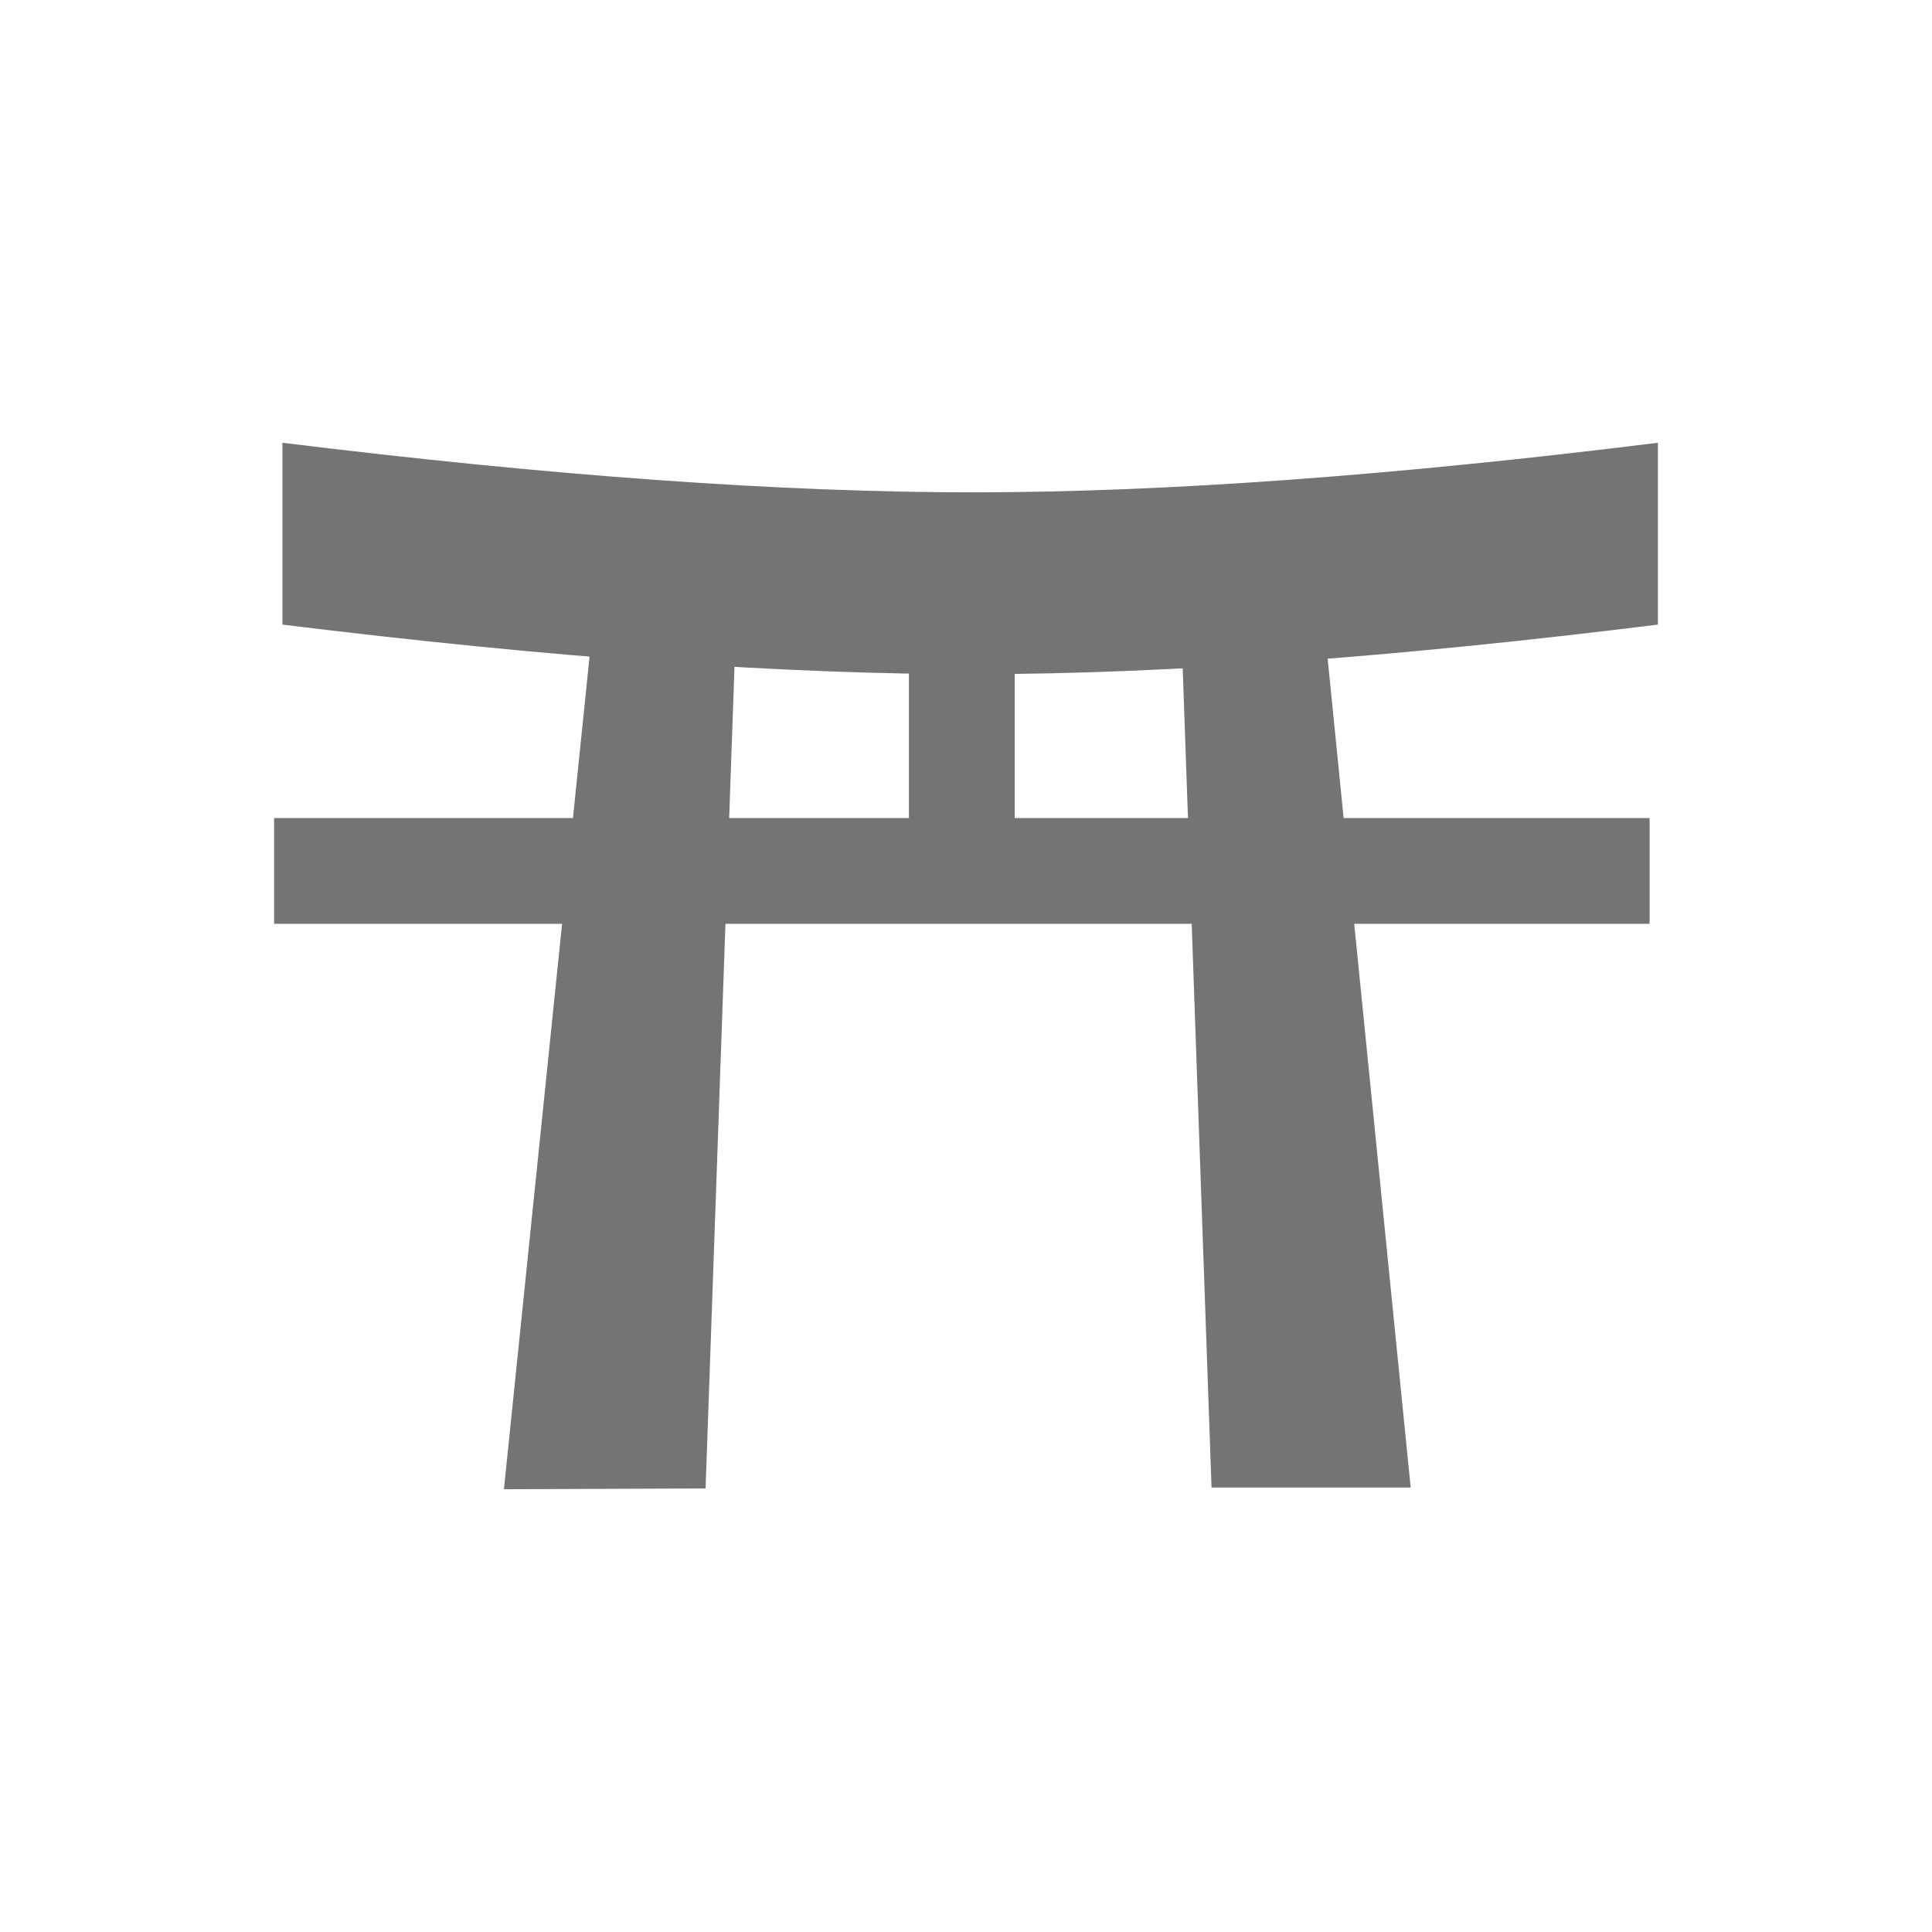
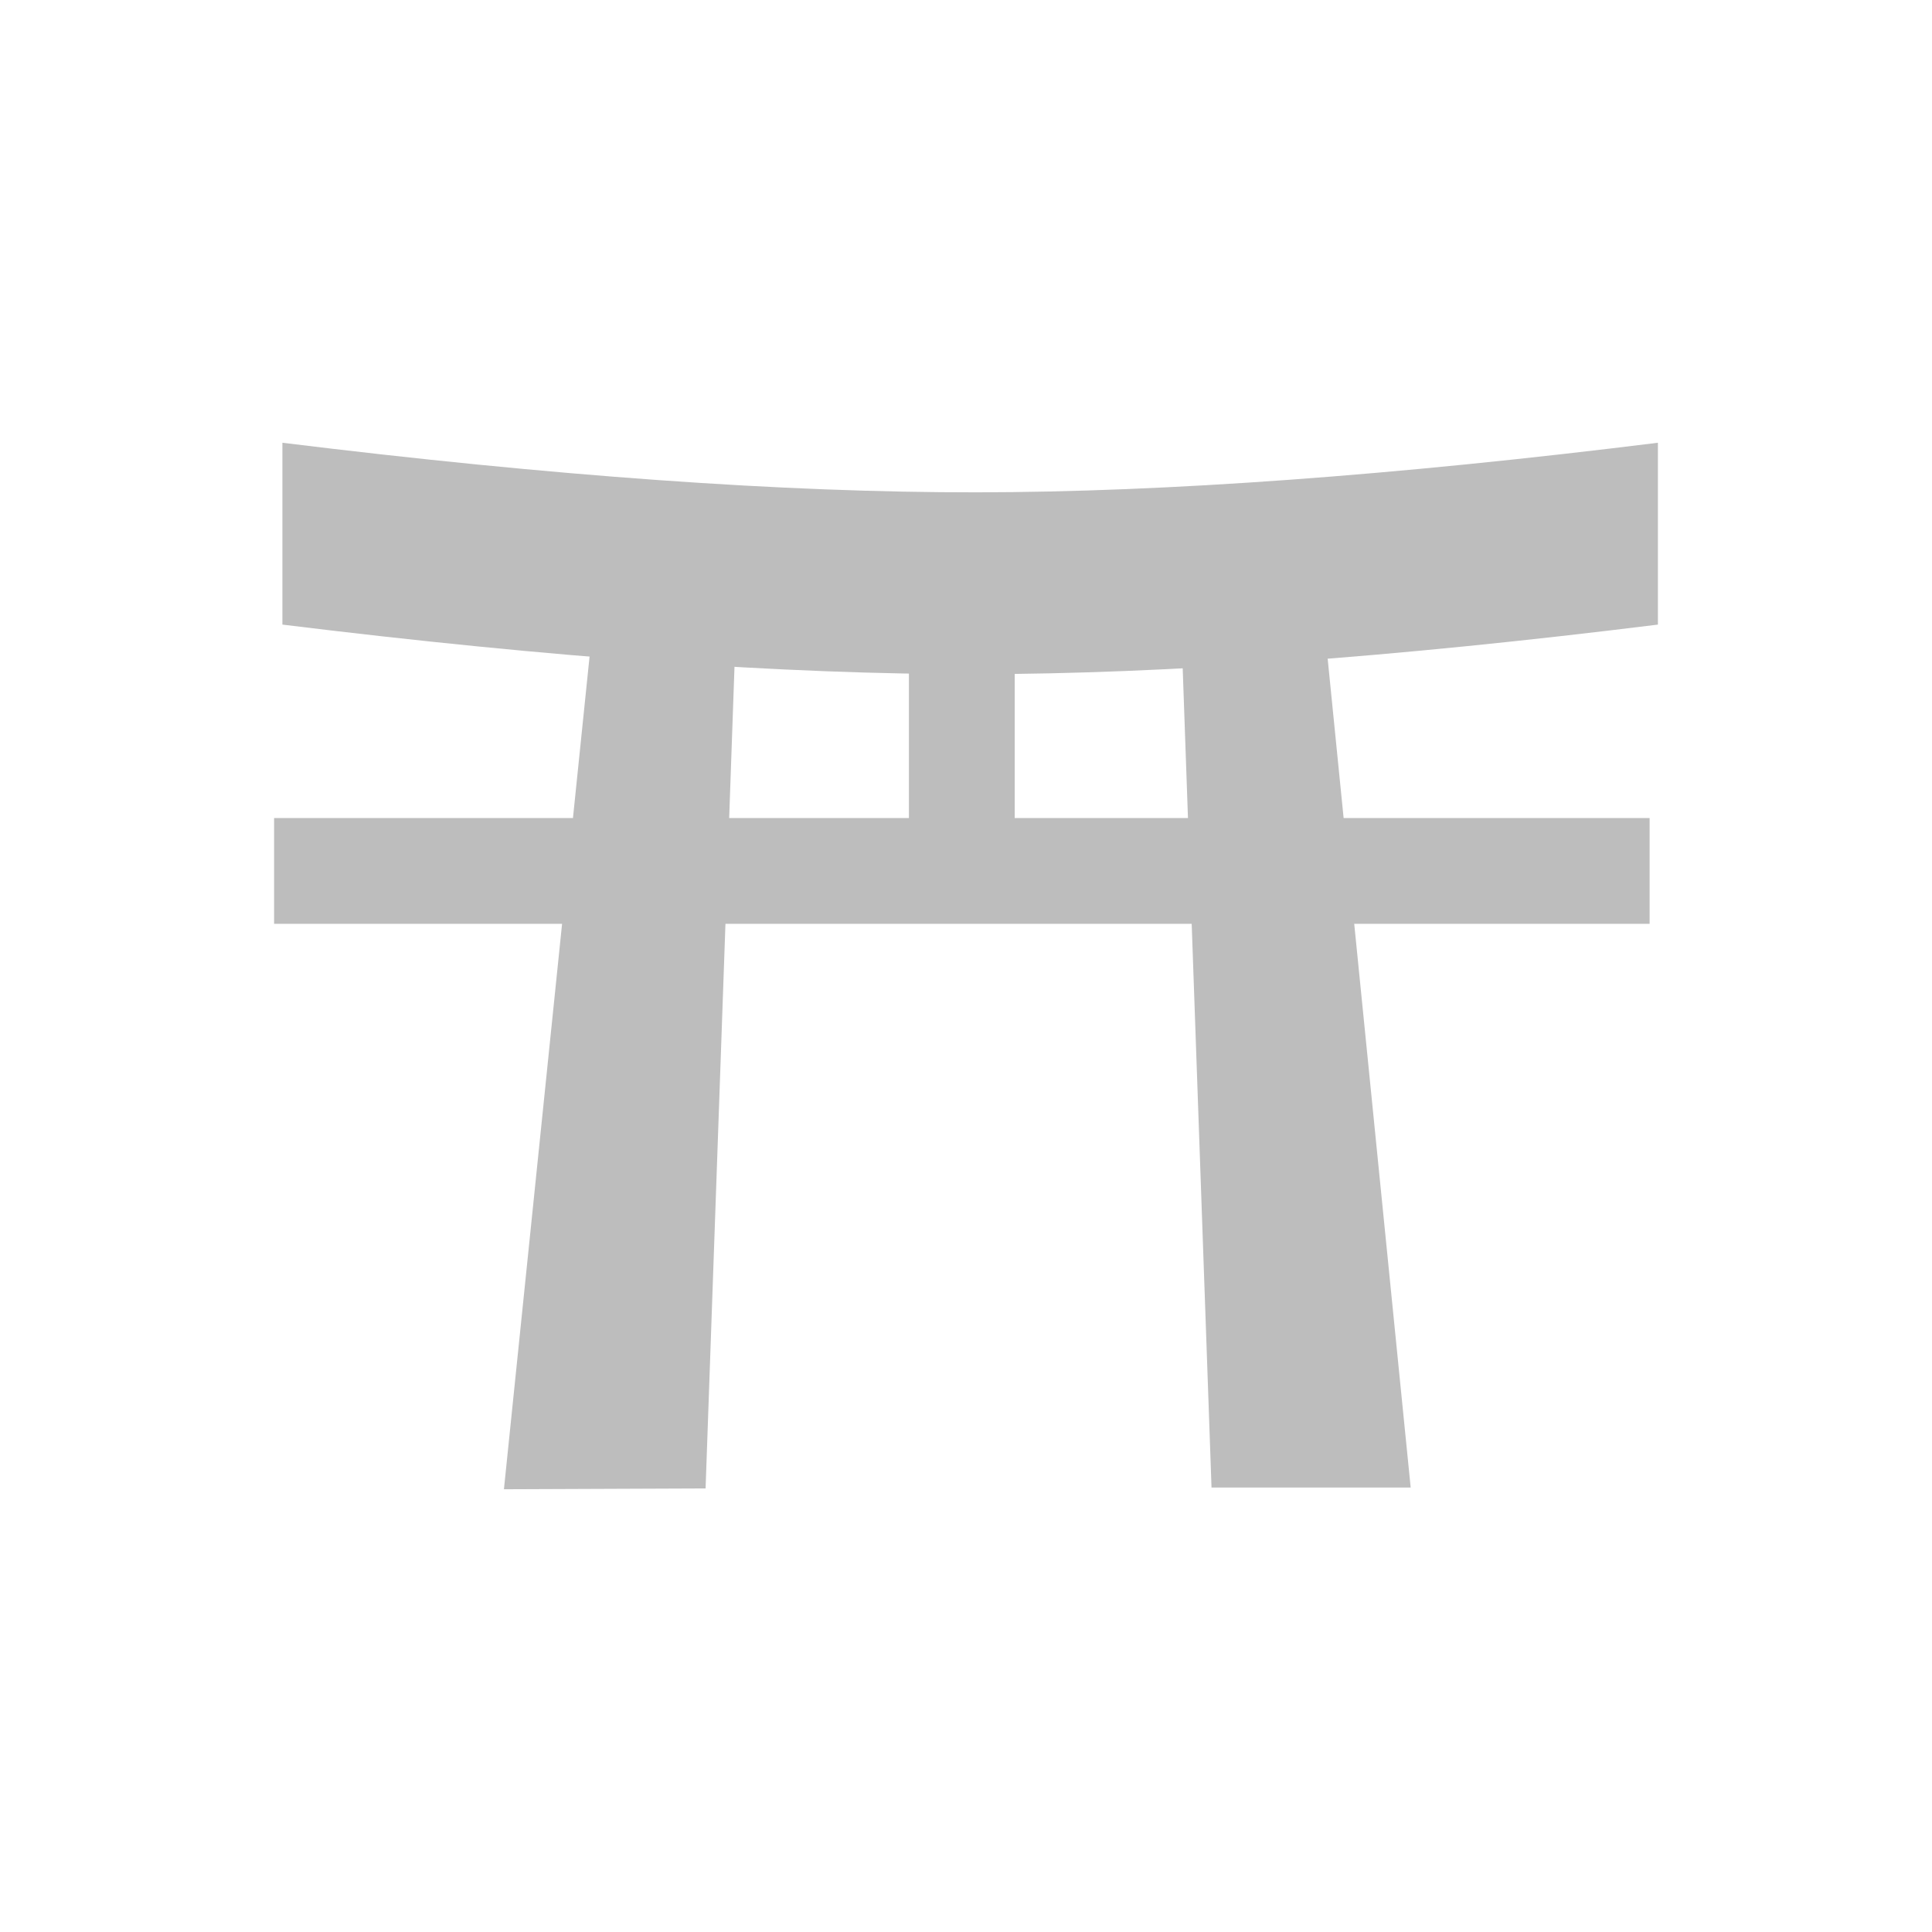
<svg xmlns="http://www.w3.org/2000/svg" style="isolation:isolate" viewBox="0 0 24 24" width="24" height="24">
  <defs>
    <clipPath id="_clipPath_ilmo2j9kcfsVlnyBvyj7X2ZVo9G9mI1W">
      <rect width="24" height="24" />
    </clipPath>
  </defs>
  <g clip-path="url(#_clipPath_ilmo2j9kcfsVlnyBvyj7X2ZVo9G9mI1W)">
    <g id="Group">
-       <path d=" M 3.508 5.5 Q 8.539 6.12 12.133 6.116 Q 15.67 6.112 20.595 5.5 L 20.595 7.759 Q 15.67 8.371 12.133 8.375 Q 8.539 8.379 3.508 7.759 L 3.508 5.5 Z " fill="rgb(116,116,116)" />
-       <path d=" M 7.41 7.318 L 6.26 18.5 L 8.765 18.49 L 9.135 7.975 L 7.41 7.318 Z " fill="rgb(116,116,116)" />
-       <path d=" M 16.405 7.307 L 17.524 18.479 L 15.05 18.479 L 14.68 7.964 L 16.405 7.307 Z " fill="rgb(116,116,116)" />
-       <rect x="3.405" y="10.162" width="17.087" height="1.314" transform="matrix(1,0,0,1,0,0)" fill="rgb(116,116,116)" />
-       <rect x="11.291" y="7.307" width="1.314" height="3.122" transform="matrix(1,0,0,1,0,0)" fill="rgb(116,116,116)" />
+       <path d=" M 3.508 5.5 Q 8.539 6.12 12.133 6.116 Q 15.67 6.112 20.595 5.5 L 20.595 7.759 Q 15.67 8.371 12.133 8.375 Q 8.539 8.379 3.508 7.759 L 3.508 5.5 Z " fill="#BDBDBD" />
+       <path d=" M 7.41 7.318 L 6.26 18.5 L 8.765 18.49 L 9.135 7.975 L 7.41 7.318 Z " fill="#BDBDBD" />
+       <path d=" M 16.405 7.307 L 17.524 18.479 L 15.05 18.479 L 14.68 7.964 L 16.405 7.307 Z " fill="#BDBDBD" />
+       <rect x="3.405" y="10.162" width="17.087" height="1.314" transform="matrix(1,0,0,1,0,0)" fill="#BDBDBD" />
+       <rect x="11.291" y="7.307" width="1.314" height="3.122" transform="matrix(1,0,0,1,0,0)" fill="#BDBDBD" />
    </g>
  </g>
</svg>
